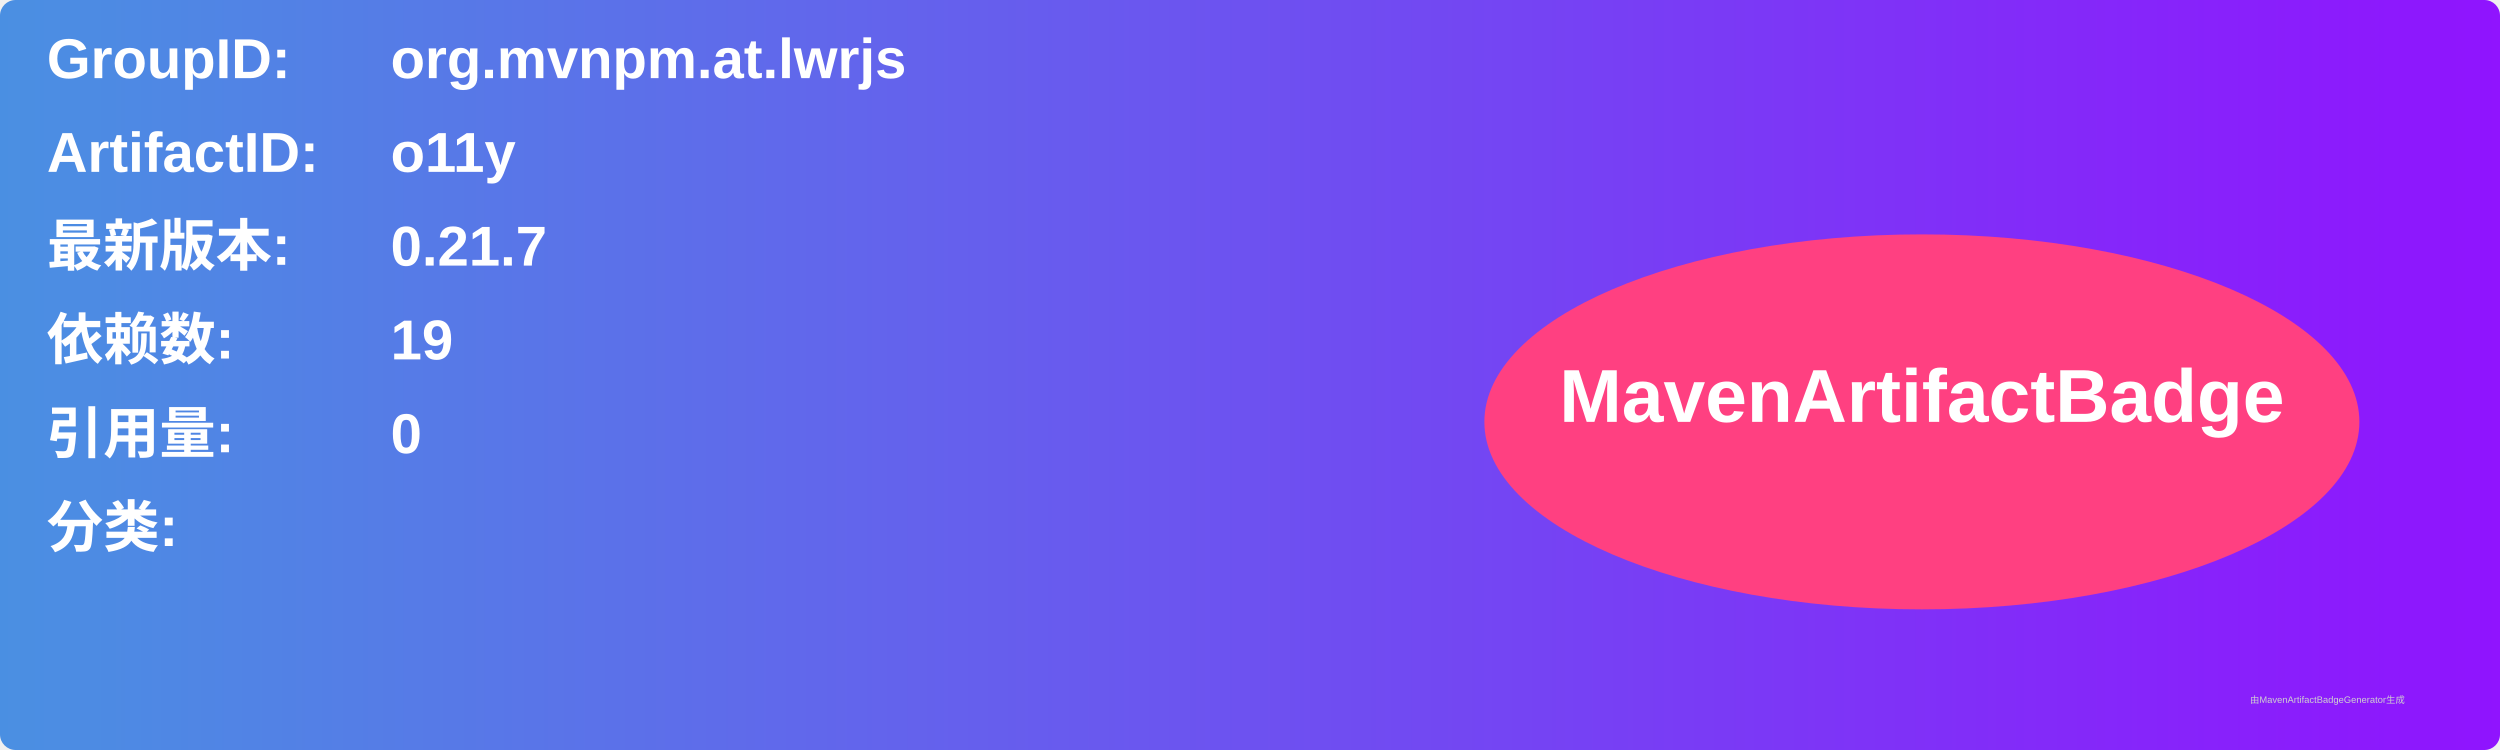
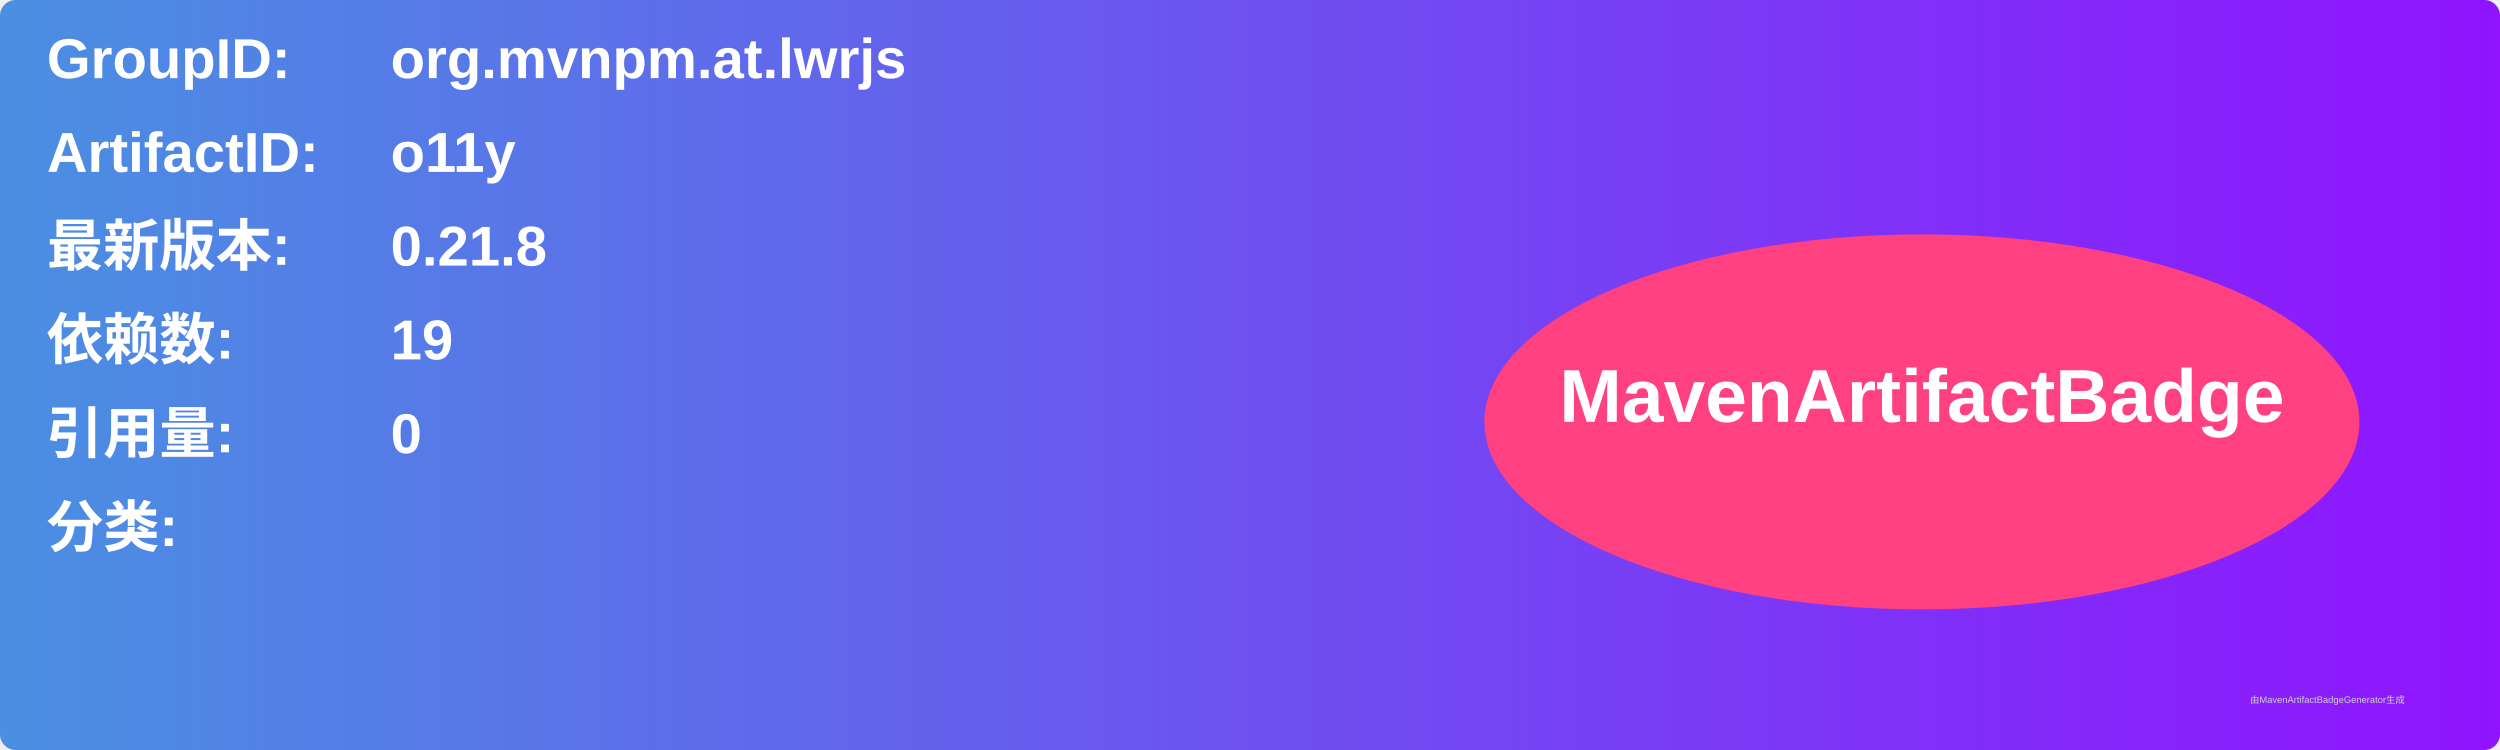
<svg xmlns="http://www.w3.org/2000/svg" width="800" height="240" viewBox="0 0 800 240">
  <linearGradient id="grad" x1="0%" y1="0%" x2="100%" y2="0%">
    <stop offset="0%" stop-color="#4a90e2" />
    <stop offset="100%" stop-color="#9013fe" />
  </linearGradient>
  <rect width="100%" height="100%" rx="5" ry="5" fill="url(#grad)" />
  <g transform="translate(15, 15)">
    <text x="0" y="10" font-family="Arial" font-size="18" fill="white" font-weight="bold" width="260">GroupID:</text>
    <text x="110" y="10" font-family="Arial" font-size="18" fill="white" font-weight="bold" width="460">org.mvnpm.at.lwrjs</text>
    <text x="0" y="40" font-family="Arial" font-size="18" fill="white" font-weight="bold" width="260">ArtifactID:</text>
    <text x="110" y="40" font-family="Arial" font-size="18" fill="white" font-weight="bold" width="460">o11y</text>
    <text x="0" y="70" font-family="Arial" font-size="18" fill="white" font-weight="bold">最新版本:</text>
    <text x="110" y="70" font-family="Arial" font-size="18" fill="white" font-weight="bold">
-       <tspan font-weight="bold">0.21.7</tspan>
+       <tspan font-weight="bold">0.21.8</tspan>
    </text>
    <text x="0" y="100" font-family="Arial" font-size="18" fill="white" font-weight="bold">依赖数: </text>
    <text x="110" y="100" font-family="Arial" font-size="18" fill="white">
      <tspan font-weight="bold">19</tspan>
    </text>
    <text x="0" y="130" font-family="Arial" font-size="18" fill="white" font-weight="bold">引用量: </text>
    <text x="110" y="130" font-family="Arial" font-size="18" fill="white">
      <tspan font-weight="bold">0</tspan>
    </text>
    <text x="0" y="160" font-family="Arial" font-size="18" fill="white" font-weight="bold">分类:</text>
    <text x="10" y="190" font-family="Arial" font-size="10" fill="white">
      <tspan font-weight="bold" />
    </text>
    <ellipse cx="600" cy="120" rx="140" ry="60" fill="#ff4081" />
    <text x="600" y="120" text-anchor="middle" font-family="Arial" font-size="24" fill="white" font-weight="bold">MavenArtifactBadge</text>
  </g>
  <text x="720" y="225" font-family="Arial" font-size="3" fill="#d0d0d0">由MavenArtifactBadgeGenerator生成</text>
</svg>
